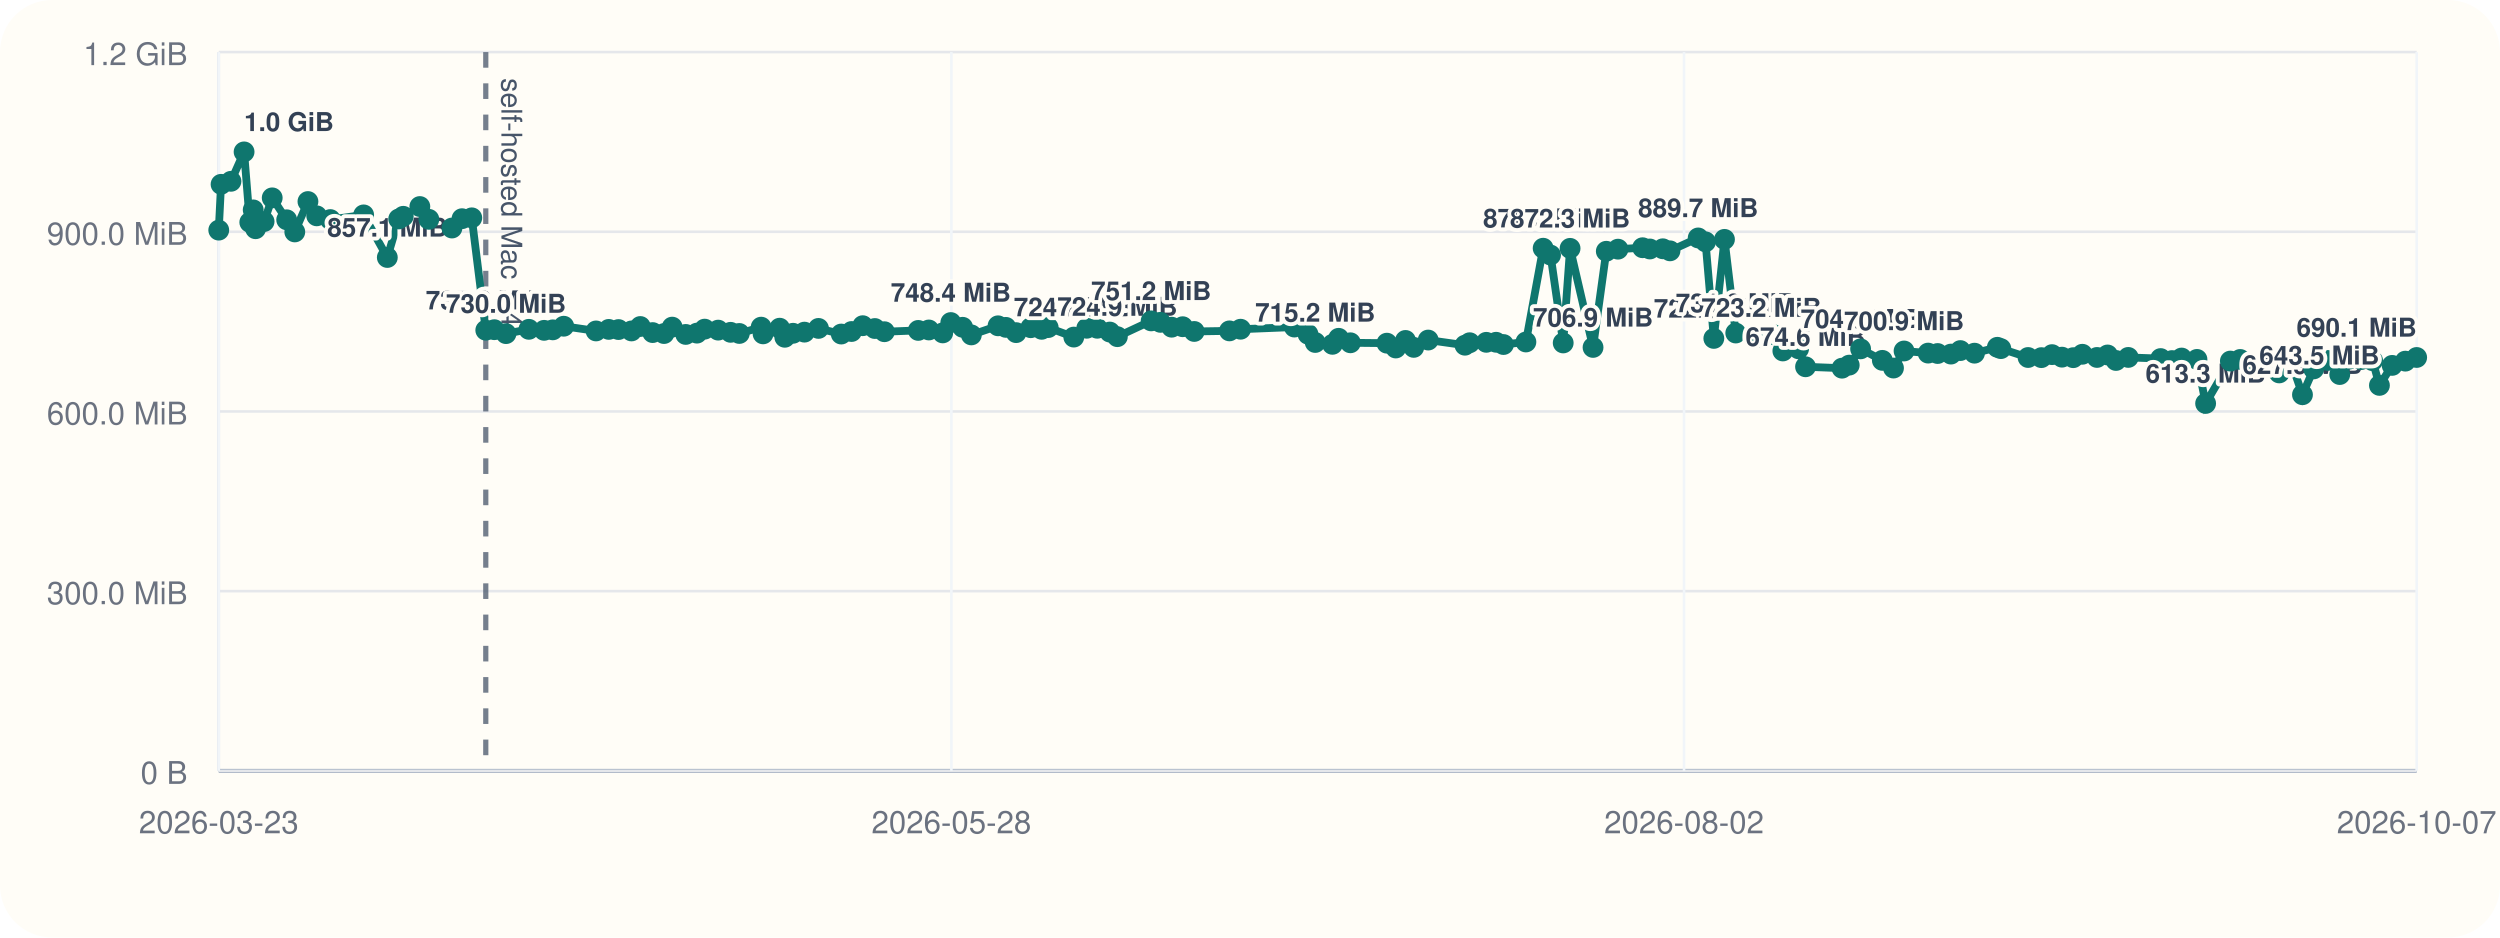
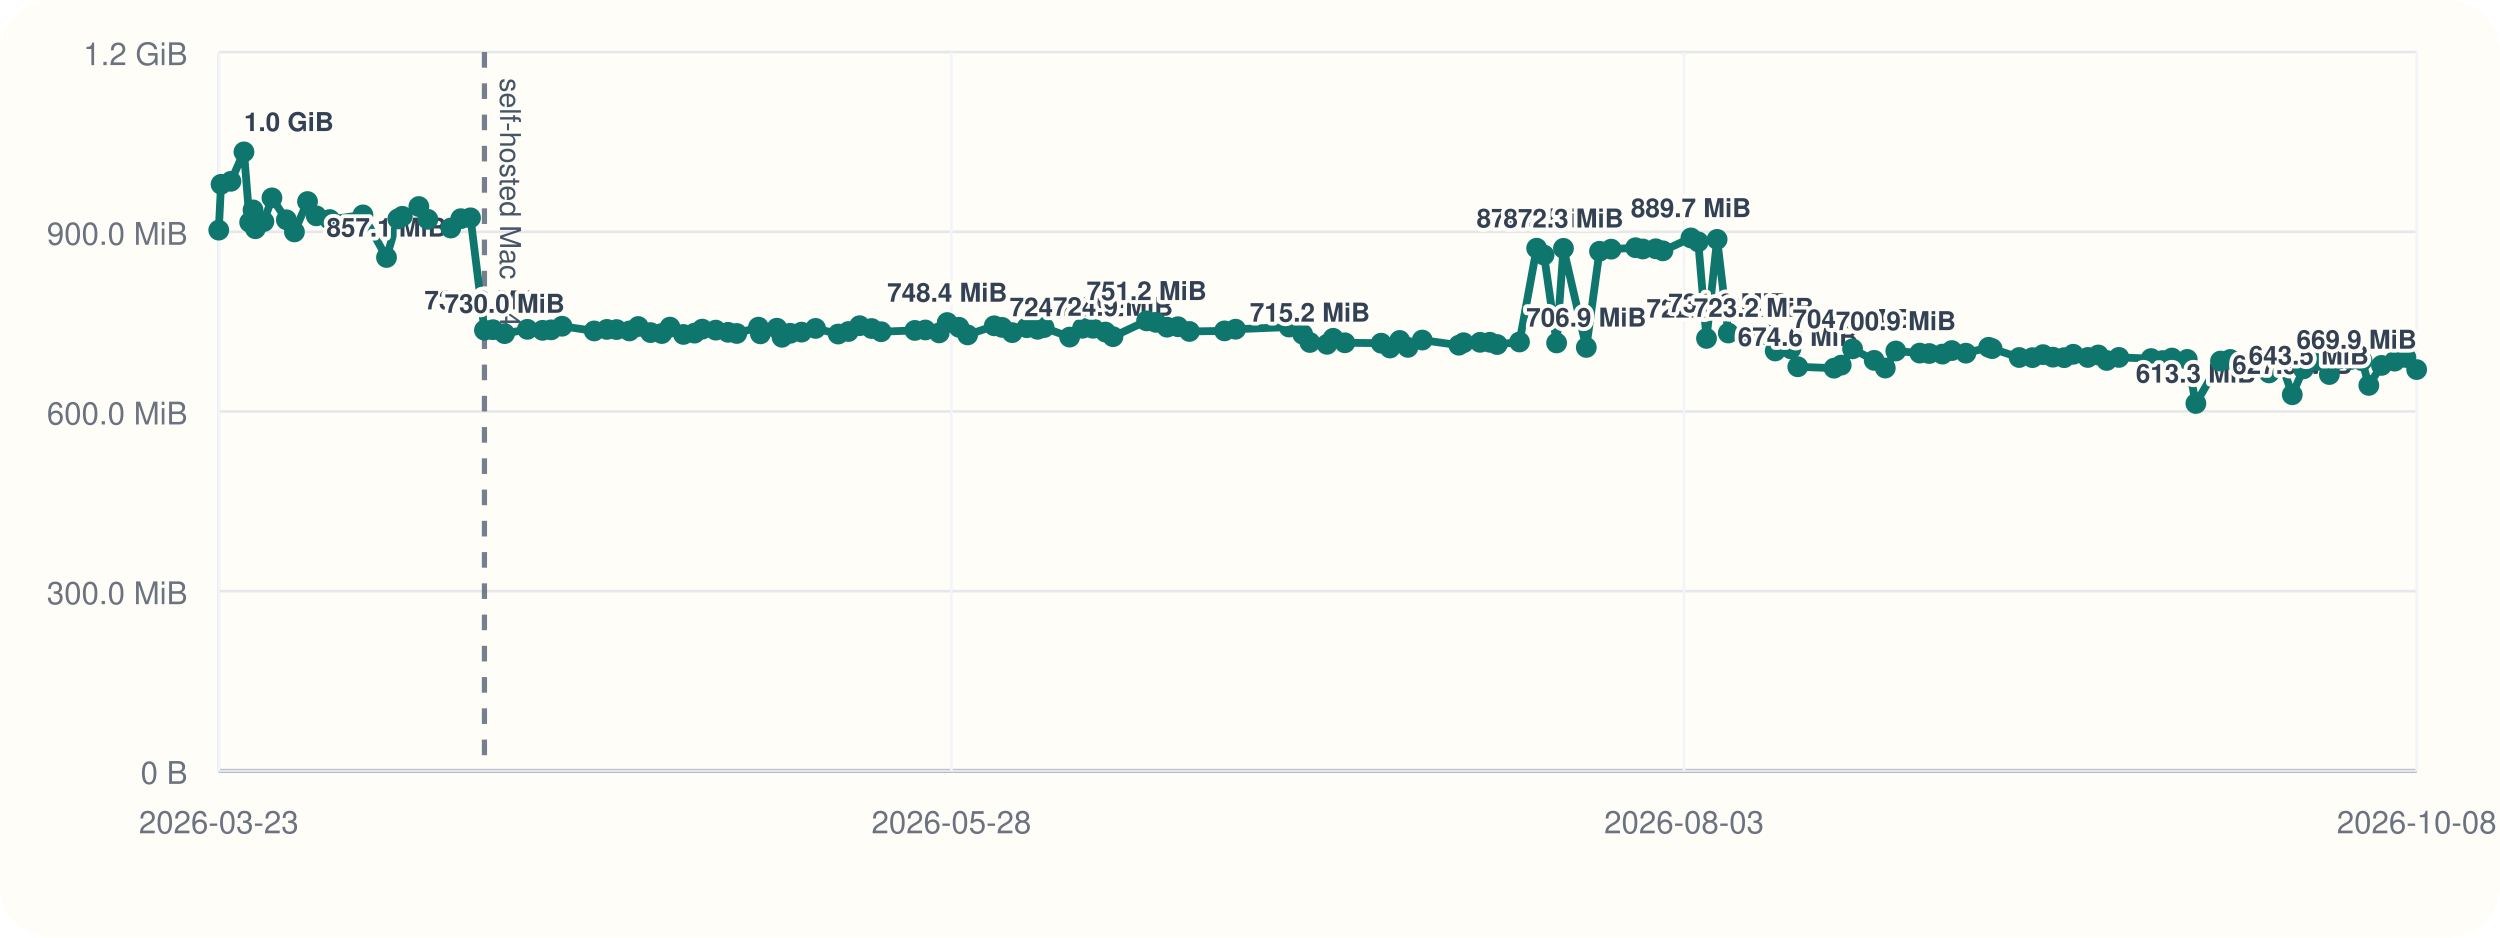
<svg xmlns="http://www.w3.org/2000/svg" viewBox="0 0 960 360">
  <rect width="960" height="360" rx="20" fill="#fffdf7" />
  <line x1="84" y1="296" x2="928" y2="296" stroke="#cbd5e1" stroke-width="1" />
  <line x1="84" y1="20" x2="84" y2="296" stroke="#cbd5e1" stroke-width="1" />
  <line x1="84" y1="296.00" x2="928" y2="296.00" stroke="#94a3b8" stroke-width="1.5" />
  <line x1="84" y1="296.00" x2="928" y2="296.00" stroke="#e5e7eb" stroke-width="1" />
  <text x="72" y="301.00" text-anchor="end" font-size="12" font-family="Helvetica, Arial, sans-serif" fill="#6b7280">0 B</text>
  <line x1="84" y1="227.00" x2="928" y2="227.00" stroke="#e5e7eb" stroke-width="1" />
  <text x="72" y="232.00" text-anchor="end" font-size="12" font-family="Helvetica, Arial, sans-serif" fill="#6b7280">300.0 MiB</text>
  <line x1="84" y1="158.00" x2="928" y2="158.00" stroke="#e5e7eb" stroke-width="1" />
  <text x="72" y="163.00" text-anchor="end" font-size="12" font-family="Helvetica, Arial, sans-serif" fill="#6b7280">600.0 MiB</text>
  <line x1="84" y1="89.00" x2="928" y2="89.00" stroke="#e5e7eb" stroke-width="1" />
  <text x="72" y="94.00" text-anchor="end" font-size="12" font-family="Helvetica, Arial, sans-serif" fill="#6b7280">900.0 MiB</text>
  <line x1="84" y1="20.00" x2="928" y2="20.00" stroke="#e5e7eb" stroke-width="1" />
  <text x="72" y="25.00" text-anchor="end" font-size="12" font-family="Helvetica, Arial, sans-serif" fill="#6b7280">1.2 GiB</text>
  <line x1="84.00" y1="20" x2="84.00" y2="296" stroke="#f1f5f9" stroke-width="1" />
  <text x="84.00" y="320" text-anchor="middle" font-size="12" font-family="Helvetica, Arial, sans-serif" fill="#6b7280">2026-03-23</text>
  <line x1="365.33" y1="20" x2="365.33" y2="296" stroke="#f1f5f9" stroke-width="1" />
  <text x="365.33" y="320" text-anchor="middle" font-size="12" font-family="Helvetica, Arial, sans-serif" fill="#6b7280">2026-05-28</text>
  <line x1="646.67" y1="20" x2="646.67" y2="296" stroke="#f1f5f9" stroke-width="1" />
-   <text x="646.67" y="320" text-anchor="middle" font-size="12" font-family="Helvetica, Arial, sans-serif" fill="#6b7280">2026-08-02</text>
+   <text x="646.67" y="320" text-anchor="middle" font-size="12" font-family="Helvetica, Arial, sans-serif" fill="#6b7280">2026-08-03</text>
  <line x1="928.00" y1="20" x2="928.00" y2="296" stroke="#f1f5f9" stroke-width="1" />
-   <text x="928.00" y="320" text-anchor="middle" font-size="12" font-family="Helvetica, Arial, sans-serif" fill="#6b7280">2026-10-07</text>
-   <line x1="186.54" y1="20" x2="186.54" y2="296" stroke="#475569" stroke-width="2" stroke-dasharray="6 6" opacity="0.75" />
-   <text x="192.54" y="30" transform="rotate(90 192.54 30)" font-size="11" font-family="Helvetica, Arial, sans-serif" fill="#475569">self-hosted Mac M4</text>
-   <polyline fill="none" stroke="#0f766e" stroke-width="3" points="84.00,88.37 84.89,70.78 88.69,69.62 93.73,58.33 95.92,85.36 97.23,80.60 98.14,87.83 101.41,85.07 104.53,75.98 110.09,84.40 113.20,89.06 118.25,77.39 121.62,82.88 126.83,84.31 139.64,82.52 148.73,98.87 153.10,84.08 154.85,83.06 161.22,79.31 164.68,84.22 173.55,87.56 177.41,83.98 181.16,83.65 186.54,126.80 189.82,126.60 194.31,128.11 203.09,126.46 208.94,126.85 212.27,126.66 216.48,125.27 228.88,127.08 233.77,126.49 237.51,126.55 242.49,127.08 245.88,125.38 250.62,127.71 254.98,128.08 258.12,125.62 263.32,128.42 267.62,127.92 270.59,126.39 275.78,126.77 280.55,127.61 283.90,128.05 292.28,125.63 293.02,128.20 299.39,126.03 301.37,129.51 304.53,127.98 308.91,127.54 314.30,126.11 323.04,128.27 327.00,127.30 331.30,125.07 335.94,126.15 339.61,127.38 352.61,126.88 356.68,126.71 362.01,127.83 365.11,123.86 369.65,125.68 373.00,128.60 383.25,125.11 386.26,125.71 390.19,127.73 395.81,125.84 400.00,126.45 402.51,125.79 412.34,129.44 417.31,126.05 421.35,126.05 426.16,127.51 429.07,129.28 442.04,123.22 445.61,123.78 449.93,125.64 454.15,125.46 458.59,127.28 472.11,127.06 476.38,126.42 497.04,125.59 502.27,128.33 505.05,131.51 511.66,132.22 514.04,129.91 518.56,131.63 532.57,131.78 535.98,133.63 539.71,130.73 542.88,133.39 548.43,130.58 562.54,132.56 564.36,131.61 570.74,131.45 574.50,131.43 577.34,132.30 585.95,131.32 592.57,95.32 595.41,97.95 600.27,131.69 602.91,95.37 611.73,133.41 616.82,96.49 621.31,95.68 630.75,95.13 633.54,95.61 638.52,95.53 641.28,96.32 652.10,91.37 654.92,92.87 658.11,129.95 662.20,91.92 666.53,127.88 676.37,129.67 681.14,128.54 684.62,134.77 690.66,133.95 693.33,140.84 707.33,141.38 710.10,140.21 714.47,133.96 722.82,138.38 727.10,141.33 731.16,134.78 740.40,135.59 744.05,135.75 749.16,135.97 752.78,134.62 758.21,135.62 766.98,133.36 768.33,133.87 778.78,137.28 783.89,137.33 787.98,136.18 791.80,137.15 796.12,137.35 799.63,136.04 805.25,137.26 809.31,136.31 812.54,138.42 817.25,137.25 829.68,137.69 834.04,138.46 837.74,137.49 843.64,138.01 846.96,154.93 856.46,138.65 860.23,138.03 864.04,140.26 868.25,140.45 871.83,137.33 875.22,143.20 879.57,138.39 884.15,151.58 888.45,141.66 893.86,138.42 898.46,143.82 901.97,137.92 906.65,138.08 911.10,138.51 913.70,147.99 918.59,140.31 923.65,138.68 928.00,137.27" />
+   <text x="928.00" y="320" text-anchor="middle" font-size="12" font-family="Helvetica, Arial, sans-serif" fill="#6b7280">2026-10-08</text>
+   <line x1="186.03" y1="20" x2="186.03" y2="296" stroke="#475569" stroke-width="2" stroke-dasharray="6 6" opacity="0.75" />
+   <text x="192.03" y="30" transform="rotate(90 192.03 30)" font-size="11" font-family="Helvetica, Arial, sans-serif" fill="#475569">self-hosted Mac M4</text>
+   <polyline fill="none" stroke="#0f766e" stroke-width="3" points="84.00,88.37 84.89,70.78 88.67,69.62 93.68,58.33 95.87,85.36 97.16,80.60 98.07,87.83 101.33,85.07 104.43,75.98 109.97,84.40 113.06,89.06 118.09,77.39 121.44,82.88 126.62,84.31 139.37,82.52 148.42,98.87 152.76,84.08 154.50,83.06 160.84,79.31 164.29,84.22 173.11,87.56 176.95,83.98 180.68,83.65 186.03,126.80 189.30,126.60 193.77,128.11 202.51,126.46 208.33,126.85 211.64,126.66 215.83,125.27 228.17,127.08 233.04,126.49 236.76,126.55 241.71,127.08 245.09,125.38 249.80,127.71 254.14,128.08 257.27,125.62 262.44,128.42 266.72,127.92 269.67,126.39 274.84,126.77 279.59,127.61 282.92,128.05 291.26,125.63 292.00,128.20 298.33,126.03 300.30,129.51 303.45,127.98 307.80,127.54 313.18,126.11 321.86,128.27 325.81,127.30 330.09,125.07 334.70,126.15 338.36,127.38 351.29,126.88 355.34,126.71 360.65,127.83 363.73,123.86 368.25,125.68 371.58,128.60 381.79,125.11 384.78,125.71 388.69,127.73 394.28,125.84 398.45,126.45 400.94,125.79 410.74,129.44 415.68,126.05 419.70,126.05 424.48,127.51 427.38,129.28 440.29,123.22 443.84,123.78 448.14,125.64 452.33,125.46 456.75,127.28 470.21,127.06 474.46,126.42 495.02,125.59 500.22,128.33 502.99,131.51 509.57,132.22 511.93,129.91 516.43,131.63 530.38,131.78 533.76,133.63 537.48,130.73 540.63,133.39 546.15,130.58 560.20,132.56 562.01,131.61 568.35,131.45 572.10,131.43 574.92,132.30 583.49,131.32 590.08,95.32 592.91,97.95 597.74,131.69 600.37,95.37 609.14,133.41 614.21,96.49 618.68,95.68 628.07,95.13 630.85,95.61 635.81,95.53 638.55,96.32 649.32,91.37 652.12,92.87 655.30,129.95 659.37,91.92 663.67,127.88 673.47,129.67 678.22,128.54 681.68,134.77 687.69,133.95 690.35,140.84 704.28,141.38 707.03,140.21 711.38,133.96 719.69,138.38 723.95,141.33 727.99,134.78 737.18,135.59 740.82,135.75 745.90,135.97 749.50,134.62 754.91,135.62 763.64,133.36 764.98,133.87 775.37,137.28 780.46,137.33 784.53,136.18 788.33,137.15 792.63,137.35 796.13,136.04 801.72,137.26 805.76,136.31 808.97,138.42 813.66,137.25 826.02,137.69 830.37,138.46 834.04,137.49 839.91,138.01 843.22,154.93 852.67,138.65 856.43,138.03 860.21,140.26 864.41,140.45 867.97,137.33 871.34,143.20 875.67,138.39 880.23,151.58 884.51,141.66 889.89,138.42 894.47,143.82 897.96,137.92 902.62,138.08 907.05,138.51 909.63,147.99 914.50,140.31 919.54,138.68 923.86,137.27 928.00,141.92" />
  <circle cx="84.00" cy="88.37" r="4" fill="#0f766e" />
  <circle cx="84.89" cy="70.78" r="4" fill="#0f766e" />
-   <circle cx="88.69" cy="69.62" r="4" fill="#0f766e" />
-   <circle cx="93.73" cy="58.33" r="4" fill="#0f766e" />
-   <text x="93.73" y="50.33" text-anchor="start" font-size="10" font-family="Helvetica, Arial, sans-serif" font-weight="600" paint-order="stroke" stroke="#fffdf7" stroke-width="3" stroke-linejoin="round" fill="#334155">1.0 GiB</text>
-   <circle cx="95.92" cy="85.36" r="4" fill="#0f766e" />
-   <circle cx="97.23" cy="80.60" r="4" fill="#0f766e" />
-   <circle cx="98.14" cy="87.83" r="4" fill="#0f766e" />
-   <circle cx="101.41" cy="85.07" r="4" fill="#0f766e" />
-   <circle cx="104.53" cy="75.98" r="4" fill="#0f766e" />
-   <circle cx="110.09" cy="84.40" r="4" fill="#0f766e" />
-   <circle cx="113.20" cy="89.06" r="4" fill="#0f766e" />
-   <circle cx="118.25" cy="77.39" r="4" fill="#0f766e" />
-   <circle cx="121.62" cy="82.88" r="4" fill="#0f766e" />
-   <circle cx="126.83" cy="84.31" r="4" fill="#0f766e" />
-   <circle cx="139.64" cy="82.52" r="4" fill="#0f766e" />
-   <circle cx="148.73" cy="98.87" r="4" fill="#0f766e" />
-   <text x="148.73" y="90.87" text-anchor="middle" font-size="10" font-family="Helvetica, Arial, sans-serif" font-weight="600" paint-order="stroke" stroke="#fffdf7" stroke-width="3" stroke-linejoin="round" fill="#334155">857.1 MiB</text>
-   <circle cx="153.10" cy="84.08" r="4" fill="#0f766e" />
-   <circle cx="154.85" cy="83.06" r="4" fill="#0f766e" />
-   <circle cx="161.22" cy="79.31" r="4" fill="#0f766e" />
-   <circle cx="164.68" cy="84.22" r="4" fill="#0f766e" />
-   <circle cx="173.55" cy="87.56" r="4" fill="#0f766e" />
-   <circle cx="177.41" cy="83.98" r="4" fill="#0f766e" />
-   <circle cx="181.16" cy="83.65" r="4" fill="#0f766e" />
-   <circle cx="186.54" cy="126.80" r="4" fill="#0f766e" />
-   <text x="186.54" y="118.80" text-anchor="middle" font-size="10" font-family="Helvetica, Arial, sans-serif" font-weight="600" paint-order="stroke" stroke="#fffdf7" stroke-width="3" stroke-linejoin="round" fill="#334155">735.6 MiB</text>
-   <circle cx="189.82" cy="126.60" r="4" fill="#0f766e" />
-   <circle cx="194.31" cy="128.11" r="4" fill="#0f766e" />
-   <text x="194.31" y="120.11" text-anchor="middle" font-size="10" font-family="Helvetica, Arial, sans-serif" font-weight="600" paint-order="stroke" stroke="#fffdf7" stroke-width="3" stroke-linejoin="round" fill="#334155">730.0 MiB</text>
-   <circle cx="203.09" cy="126.46" r="4" fill="#0f766e" />
-   <circle cx="208.94" cy="126.85" r="4" fill="#0f766e" />
-   <circle cx="212.27" cy="126.66" r="4" fill="#0f766e" />
-   <circle cx="216.48" cy="125.27" r="4" fill="#0f766e" />
-   <circle cx="228.88" cy="127.08" r="4" fill="#0f766e" />
-   <circle cx="233.77" cy="126.49" r="4" fill="#0f766e" />
-   <circle cx="237.51" cy="126.55" r="4" fill="#0f766e" />
-   <circle cx="242.49" cy="127.08" r="4" fill="#0f766e" />
-   <circle cx="245.88" cy="125.38" r="4" fill="#0f766e" />
-   <circle cx="250.62" cy="127.71" r="4" fill="#0f766e" />
-   <circle cx="254.98" cy="128.08" r="4" fill="#0f766e" />
-   <circle cx="258.12" cy="125.62" r="4" fill="#0f766e" />
-   <circle cx="263.32" cy="128.42" r="4" fill="#0f766e" />
-   <circle cx="267.62" cy="127.92" r="4" fill="#0f766e" />
-   <circle cx="270.59" cy="126.39" r="4" fill="#0f766e" />
-   <circle cx="275.78" cy="126.77" r="4" fill="#0f766e" />
-   <circle cx="280.55" cy="127.61" r="4" fill="#0f766e" />
-   <circle cx="283.90" cy="128.05" r="4" fill="#0f766e" />
-   <circle cx="292.28" cy="125.63" r="4" fill="#0f766e" />
-   <circle cx="293.02" cy="128.20" r="4" fill="#0f766e" />
-   <circle cx="299.39" cy="126.03" r="4" fill="#0f766e" />
-   <circle cx="301.37" cy="129.51" r="4" fill="#0f766e" />
-   <circle cx="304.53" cy="127.98" r="4" fill="#0f766e" />
-   <circle cx="308.91" cy="127.54" r="4" fill="#0f766e" />
-   <circle cx="314.30" cy="126.11" r="4" fill="#0f766e" />
-   <circle cx="323.04" cy="128.27" r="4" fill="#0f766e" />
-   <circle cx="327.00" cy="127.30" r="4" fill="#0f766e" />
-   <circle cx="331.30" cy="125.07" r="4" fill="#0f766e" />
-   <circle cx="335.94" cy="126.15" r="4" fill="#0f766e" />
-   <circle cx="339.61" cy="127.38" r="4" fill="#0f766e" />
-   <circle cx="352.61" cy="126.88" r="4" fill="#0f766e" />
-   <circle cx="356.68" cy="126.71" r="4" fill="#0f766e" />
-   <circle cx="362.01" cy="127.83" r="4" fill="#0f766e" />
-   <circle cx="365.11" cy="123.86" r="4" fill="#0f766e" />
-   <text x="365.11" y="115.86" text-anchor="middle" font-size="10" font-family="Helvetica, Arial, sans-serif" font-weight="600" paint-order="stroke" stroke="#fffdf7" stroke-width="3" stroke-linejoin="round" fill="#334155">748.4 MiB</text>
-   <circle cx="369.65" cy="125.68" r="4" fill="#0f766e" />
-   <circle cx="373.00" cy="128.60" r="4" fill="#0f766e" />
-   <circle cx="383.25" cy="125.11" r="4" fill="#0f766e" />
-   <circle cx="386.26" cy="125.71" r="4" fill="#0f766e" />
-   <circle cx="390.19" cy="127.73" r="4" fill="#0f766e" />
-   <circle cx="395.81" cy="125.84" r="4" fill="#0f766e" />
-   <circle cx="400.00" cy="126.45" r="4" fill="#0f766e" />
-   <circle cx="402.51" cy="125.79" r="4" fill="#0f766e" />
-   <circle cx="412.34" cy="129.44" r="4" fill="#0f766e" />
-   <text x="412.34" y="121.44" text-anchor="middle" font-size="10" font-family="Helvetica, Arial, sans-serif" font-weight="600" paint-order="stroke" stroke="#fffdf7" stroke-width="3" stroke-linejoin="round" fill="#334155">724.2 MiB</text>
-   <circle cx="417.31" cy="126.05" r="4" fill="#0f766e" />
-   <circle cx="421.35" cy="126.05" r="4" fill="#0f766e" />
-   <circle cx="426.16" cy="127.51" r="4" fill="#0f766e" />
-   <circle cx="429.07" cy="129.28" r="4" fill="#0f766e" />
-   <text x="429.07" y="121.28" text-anchor="middle" font-size="10" font-family="Helvetica, Arial, sans-serif" font-weight="600" paint-order="stroke" stroke="#fffdf7" stroke-width="3" stroke-linejoin="round" fill="#334155">724.9 MiB</text>
-   <circle cx="442.04" cy="123.22" r="4" fill="#0f766e" />
-   <text x="442.04" y="115.22" text-anchor="middle" font-size="10" font-family="Helvetica, Arial, sans-serif" font-weight="600" paint-order="stroke" stroke="#fffdf7" stroke-width="3" stroke-linejoin="round" fill="#334155">751.2 MiB</text>
-   <circle cx="445.61" cy="123.78" r="4" fill="#0f766e" />
-   <circle cx="449.93" cy="125.64" r="4" fill="#0f766e" />
-   <circle cx="454.15" cy="125.46" r="4" fill="#0f766e" />
-   <circle cx="458.59" cy="127.28" r="4" fill="#0f766e" />
-   <circle cx="472.11" cy="127.06" r="4" fill="#0f766e" />
-   <circle cx="476.38" cy="126.42" r="4" fill="#0f766e" />
-   <circle cx="497.04" cy="125.59" r="4" fill="#0f766e" />
-   <circle cx="502.27" cy="128.33" r="4" fill="#0f766e" />
-   <circle cx="505.05" cy="131.51" r="4" fill="#0f766e" />
-   <text x="505.05" y="123.51" text-anchor="middle" font-size="10" font-family="Helvetica, Arial, sans-serif" font-weight="600" paint-order="stroke" stroke="#fffdf7" stroke-width="3" stroke-linejoin="round" fill="#334155">715.2 MiB</text>
-   <circle cx="511.66" cy="132.22" r="4" fill="#0f766e" />
-   <circle cx="514.04" cy="129.91" r="4" fill="#0f766e" />
-   <circle cx="518.56" cy="131.63" r="4" fill="#0f766e" />
-   <circle cx="532.57" cy="131.78" r="4" fill="#0f766e" />
-   <circle cx="535.98" cy="133.63" r="4" fill="#0f766e" />
-   <circle cx="539.71" cy="130.73" r="4" fill="#0f766e" />
-   <circle cx="542.88" cy="133.39" r="4" fill="#0f766e" />
-   <circle cx="548.43" cy="130.58" r="4" fill="#0f766e" />
-   <circle cx="562.54" cy="132.56" r="4" fill="#0f766e" />
-   <circle cx="564.36" cy="131.61" r="4" fill="#0f766e" />
-   <circle cx="570.74" cy="131.45" r="4" fill="#0f766e" />
-   <circle cx="574.50" cy="131.43" r="4" fill="#0f766e" />
-   <circle cx="577.34" cy="132.30" r="4" fill="#0f766e" />
-   <circle cx="585.95" cy="131.32" r="4" fill="#0f766e" />
-   <circle cx="592.57" cy="95.32" r="4" fill="#0f766e" />
-   <text x="592.57" y="87.32" text-anchor="middle" font-size="10" font-family="Helvetica, Arial, sans-serif" font-weight="600" paint-order="stroke" stroke="#fffdf7" stroke-width="3" stroke-linejoin="round" fill="#334155">872.5 MiB</text>
-   <circle cx="595.41" cy="97.95" r="4" fill="#0f766e" />
-   <circle cx="600.27" cy="131.69" r="4" fill="#0f766e" />
-   <circle cx="602.91" cy="95.37" r="4" fill="#0f766e" />
-   <text x="602.91" y="87.37" text-anchor="middle" font-size="10" font-family="Helvetica, Arial, sans-serif" font-weight="600" paint-order="stroke" stroke="#fffdf7" stroke-width="3" stroke-linejoin="round" fill="#334155">872.3 MiB</text>
-   <circle cx="611.73" cy="133.41" r="4" fill="#0f766e" />
-   <text x="611.73" y="125.41" text-anchor="middle" font-size="10" font-family="Helvetica, Arial, sans-serif" font-weight="600" paint-order="stroke" stroke="#fffdf7" stroke-width="3" stroke-linejoin="round" fill="#334155">706.9 MiB</text>
-   <circle cx="616.82" cy="96.49" r="4" fill="#0f766e" />
-   <circle cx="621.31" cy="95.68" r="4" fill="#0f766e" />
-   <circle cx="630.75" cy="95.13" r="4" fill="#0f766e" />
-   <circle cx="633.54" cy="95.61" r="4" fill="#0f766e" />
-   <circle cx="638.52" cy="95.53" r="4" fill="#0f766e" />
-   <circle cx="641.28" cy="96.32" r="4" fill="#0f766e" />
-   <circle cx="652.10" cy="91.37" r="4" fill="#0f766e" />
-   <text x="652.10" y="83.37" text-anchor="middle" font-size="10" font-family="Helvetica, Arial, sans-serif" font-weight="600" paint-order="stroke" stroke="#fffdf7" stroke-width="3" stroke-linejoin="round" fill="#334155">889.7 MiB</text>
-   <circle cx="654.92" cy="92.87" r="4" fill="#0f766e" />
-   <circle cx="658.11" cy="129.95" r="4" fill="#0f766e" />
-   <text x="658.11" y="121.95" text-anchor="middle" font-size="10" font-family="Helvetica, Arial, sans-serif" font-weight="600" paint-order="stroke" stroke="#fffdf7" stroke-width="3" stroke-linejoin="round" fill="#334155">722.0 MiB</text>
-   <circle cx="662.20" cy="91.92" r="4" fill="#0f766e" />
-   <circle cx="666.53" cy="127.88" r="4" fill="#0f766e" />
-   <text x="666.53" y="119.88" text-anchor="middle" font-size="10" font-family="Helvetica, Arial, sans-serif" font-weight="600" paint-order="stroke" stroke="#fffdf7" stroke-width="3" stroke-linejoin="round" fill="#334155">731.0 MiB</text>
-   <circle cx="676.37" cy="129.67" r="4" fill="#0f766e" />
-   <text x="676.37" y="121.67" text-anchor="middle" font-size="10" font-family="Helvetica, Arial, sans-serif" font-weight="600" paint-order="stroke" stroke="#fffdf7" stroke-width="3" stroke-linejoin="round" fill="#334155">723.2 MiB</text>
-   <circle cx="681.14" cy="128.54" r="4" fill="#0f766e" />
-   <circle cx="684.62" cy="134.77" r="4" fill="#0f766e" />
-   <circle cx="690.66" cy="133.95" r="4" fill="#0f766e" />
-   <circle cx="693.33" cy="140.84" r="4" fill="#0f766e" />
-   <text x="693.33" y="132.84" text-anchor="middle" font-size="10" font-family="Helvetica, Arial, sans-serif" font-weight="600" paint-order="stroke" stroke="#fffdf7" stroke-width="3" stroke-linejoin="round" fill="#334155">674.6 MiB</text>
-   <circle cx="707.33" cy="141.38" r="4" fill="#0f766e" />
-   <circle cx="710.10" cy="140.21" r="4" fill="#0f766e" />
-   <circle cx="714.47" cy="133.96" r="4" fill="#0f766e" />
-   <text x="714.47" y="125.96" text-anchor="middle" font-size="10" font-family="Helvetica, Arial, sans-serif" font-weight="600" paint-order="stroke" stroke="#fffdf7" stroke-width="3" stroke-linejoin="round" fill="#334155">704.5 MiB</text>
-   <circle cx="722.82" cy="138.38" r="4" fill="#0f766e" />
-   <circle cx="727.10" cy="141.33" r="4" fill="#0f766e" />
-   <circle cx="731.16" cy="134.78" r="4" fill="#0f766e" />
-   <text x="731.16" y="126.78" text-anchor="middle" font-size="10" font-family="Helvetica, Arial, sans-serif" font-weight="600" paint-order="stroke" stroke="#fffdf7" stroke-width="3" stroke-linejoin="round" fill="#334155">700.9 MiB</text>
-   <circle cx="740.40" cy="135.59" r="4" fill="#0f766e" />
-   <circle cx="744.05" cy="135.75" r="4" fill="#0f766e" />
-   <circle cx="749.16" cy="135.97" r="4" fill="#0f766e" />
-   <circle cx="752.78" cy="134.62" r="4" fill="#0f766e" />
-   <circle cx="758.21" cy="135.62" r="4" fill="#0f766e" />
-   <circle cx="766.98" cy="133.36" r="4" fill="#0f766e" />
-   <circle cx="768.33" cy="133.87" r="4" fill="#0f766e" />
-   <circle cx="778.78" cy="137.28" r="4" fill="#0f766e" />
-   <circle cx="783.89" cy="137.33" r="4" fill="#0f766e" />
-   <circle cx="787.98" cy="136.18" r="4" fill="#0f766e" />
-   <circle cx="791.80" cy="137.15" r="4" fill="#0f766e" />
-   <circle cx="796.12" cy="137.35" r="4" fill="#0f766e" />
-   <circle cx="799.63" cy="136.04" r="4" fill="#0f766e" />
-   <circle cx="805.25" cy="137.26" r="4" fill="#0f766e" />
-   <circle cx="809.31" cy="136.31" r="4" fill="#0f766e" />
-   <circle cx="812.54" cy="138.42" r="4" fill="#0f766e" />
-   <circle cx="817.25" cy="137.25" r="4" fill="#0f766e" />
-   <circle cx="829.68" cy="137.69" r="4" fill="#0f766e" />
-   <circle cx="834.04" cy="138.46" r="4" fill="#0f766e" />
-   <circle cx="837.74" cy="137.49" r="4" fill="#0f766e" />
-   <circle cx="843.64" cy="138.01" r="4" fill="#0f766e" />
-   <circle cx="846.96" cy="154.93" r="4" fill="#0f766e" />
-   <text x="846.96" y="146.93" text-anchor="middle" font-size="10" font-family="Helvetica, Arial, sans-serif" font-weight="600" paint-order="stroke" stroke="#fffdf7" stroke-width="3" stroke-linejoin="round" fill="#334155">613.3 MiB</text>
-   <circle cx="856.46" cy="138.65" r="4" fill="#0f766e" />
-   <circle cx="860.23" cy="138.03" r="4" fill="#0f766e" />
-   <circle cx="864.04" cy="140.26" r="4" fill="#0f766e" />
-   <circle cx="868.25" cy="140.45" r="4" fill="#0f766e" />
-   <circle cx="871.83" cy="137.33" r="4" fill="#0f766e" />
-   <circle cx="875.22" cy="143.20" r="4" fill="#0f766e" />
-   <circle cx="879.57" cy="138.39" r="4" fill="#0f766e" />
-   <circle cx="884.15" cy="151.58" r="4" fill="#0f766e" />
-   <text x="884.15" y="143.58" text-anchor="middle" font-size="10" font-family="Helvetica, Arial, sans-serif" font-weight="600" paint-order="stroke" stroke="#fffdf7" stroke-width="3" stroke-linejoin="round" fill="#334155">627.9 MiB</text>
-   <circle cx="888.45" cy="141.66" r="4" fill="#0f766e" />
-   <circle cx="893.86" cy="138.42" r="4" fill="#0f766e" />
-   <circle cx="898.46" cy="143.82" r="4" fill="#0f766e" />
-   <circle cx="901.97" cy="137.92" r="4" fill="#0f766e" />
-   <circle cx="906.65" cy="138.08" r="4" fill="#0f766e" />
-   <circle cx="911.10" cy="138.51" r="4" fill="#0f766e" />
-   <circle cx="913.70" cy="147.99" r="4" fill="#0f766e" />
-   <text x="913.70" y="139.99" text-anchor="end" font-size="10" font-family="Helvetica, Arial, sans-serif" font-weight="600" paint-order="stroke" stroke="#fffdf7" stroke-width="3" stroke-linejoin="round" fill="#334155">643.5 MiB</text>
-   <circle cx="918.59" cy="140.31" r="4" fill="#0f766e" />
-   <circle cx="923.65" cy="138.68" r="4" fill="#0f766e" />
-   <circle cx="928.00" cy="137.27" r="4" fill="#0f766e" />
-   <text x="928.00" y="129.27" text-anchor="end" font-size="10" font-family="Helvetica, Arial, sans-serif" font-weight="600" paint-order="stroke" stroke="#fffdf7" stroke-width="3" stroke-linejoin="round" fill="#334155">690.1 MiB</text>
+   <circle cx="88.67" cy="69.62" r="4" fill="#0f766e" />
+   <circle cx="93.68" cy="58.33" r="4" fill="#0f766e" />
+   <text x="93.68" y="50.33" text-anchor="start" font-size="10" font-family="Helvetica, Arial, sans-serif" font-weight="600" paint-order="stroke" stroke="#fffdf7" stroke-width="3" stroke-linejoin="round" fill="#334155">1.0 GiB</text>
+   <circle cx="95.87" cy="85.36" r="4" fill="#0f766e" />
+   <circle cx="97.16" cy="80.60" r="4" fill="#0f766e" />
+   <circle cx="98.07" cy="87.83" r="4" fill="#0f766e" />
+   <circle cx="101.33" cy="85.07" r="4" fill="#0f766e" />
+   <circle cx="104.43" cy="75.98" r="4" fill="#0f766e" />
+   <circle cx="109.97" cy="84.40" r="4" fill="#0f766e" />
+   <circle cx="113.06" cy="89.06" r="4" fill="#0f766e" />
+   <circle cx="118.09" cy="77.39" r="4" fill="#0f766e" />
+   <circle cx="121.44" cy="82.88" r="4" fill="#0f766e" />
+   <circle cx="126.62" cy="84.31" r="4" fill="#0f766e" />
+   <circle cx="139.37" cy="82.52" r="4" fill="#0f766e" />
+   <circle cx="148.42" cy="98.87" r="4" fill="#0f766e" />
+   <text x="148.42" y="90.87" text-anchor="middle" font-size="10" font-family="Helvetica, Arial, sans-serif" font-weight="600" paint-order="stroke" stroke="#fffdf7" stroke-width="3" stroke-linejoin="round" fill="#334155">857.1 MiB</text>
+   <circle cx="152.76" cy="84.08" r="4" fill="#0f766e" />
+   <circle cx="154.50" cy="83.06" r="4" fill="#0f766e" />
+   <circle cx="160.84" cy="79.31" r="4" fill="#0f766e" />
+   <circle cx="164.29" cy="84.22" r="4" fill="#0f766e" />
+   <circle cx="173.11" cy="87.56" r="4" fill="#0f766e" />
+   <circle cx="176.95" cy="83.98" r="4" fill="#0f766e" />
+   <circle cx="180.68" cy="83.65" r="4" fill="#0f766e" />
+   <circle cx="186.03" cy="126.80" r="4" fill="#0f766e" />
+   <text x="186.03" y="118.80" text-anchor="middle" font-size="10" font-family="Helvetica, Arial, sans-serif" font-weight="600" paint-order="stroke" stroke="#fffdf7" stroke-width="3" stroke-linejoin="round" fill="#334155">735.6 MiB</text>
+   <circle cx="189.30" cy="126.60" r="4" fill="#0f766e" />
+   <circle cx="193.77" cy="128.11" r="4" fill="#0f766e" />
+   <text x="193.77" y="120.11" text-anchor="middle" font-size="10" font-family="Helvetica, Arial, sans-serif" font-weight="600" paint-order="stroke" stroke="#fffdf7" stroke-width="3" stroke-linejoin="round" fill="#334155">730.0 MiB</text>
+   <circle cx="202.51" cy="126.46" r="4" fill="#0f766e" />
+   <circle cx="208.33" cy="126.85" r="4" fill="#0f766e" />
+   <circle cx="211.64" cy="126.66" r="4" fill="#0f766e" />
+   <circle cx="215.83" cy="125.27" r="4" fill="#0f766e" />
+   <circle cx="228.17" cy="127.08" r="4" fill="#0f766e" />
+   <circle cx="233.04" cy="126.49" r="4" fill="#0f766e" />
+   <circle cx="236.76" cy="126.55" r="4" fill="#0f766e" />
+   <circle cx="241.71" cy="127.08" r="4" fill="#0f766e" />
+   <circle cx="245.09" cy="125.38" r="4" fill="#0f766e" />
+   <circle cx="249.80" cy="127.71" r="4" fill="#0f766e" />
+   <circle cx="254.14" cy="128.08" r="4" fill="#0f766e" />
+   <circle cx="257.27" cy="125.62" r="4" fill="#0f766e" />
+   <circle cx="262.44" cy="128.42" r="4" fill="#0f766e" />
+   <circle cx="266.72" cy="127.92" r="4" fill="#0f766e" />
+   <circle cx="269.67" cy="126.39" r="4" fill="#0f766e" />
+   <circle cx="274.84" cy="126.77" r="4" fill="#0f766e" />
+   <circle cx="279.59" cy="127.61" r="4" fill="#0f766e" />
+   <circle cx="282.92" cy="128.05" r="4" fill="#0f766e" />
+   <circle cx="291.26" cy="125.63" r="4" fill="#0f766e" />
+   <circle cx="292.00" cy="128.20" r="4" fill="#0f766e" />
+   <circle cx="298.33" cy="126.03" r="4" fill="#0f766e" />
+   <circle cx="300.30" cy="129.51" r="4" fill="#0f766e" />
+   <circle cx="303.45" cy="127.98" r="4" fill="#0f766e" />
+   <circle cx="307.80" cy="127.54" r="4" fill="#0f766e" />
+   <circle cx="313.18" cy="126.11" r="4" fill="#0f766e" />
+   <circle cx="321.86" cy="128.27" r="4" fill="#0f766e" />
+   <circle cx="325.81" cy="127.30" r="4" fill="#0f766e" />
+   <circle cx="330.09" cy="125.07" r="4" fill="#0f766e" />
+   <circle cx="334.70" cy="126.15" r="4" fill="#0f766e" />
+   <circle cx="338.36" cy="127.38" r="4" fill="#0f766e" />
+   <circle cx="351.29" cy="126.88" r="4" fill="#0f766e" />
+   <circle cx="355.34" cy="126.71" r="4" fill="#0f766e" />
+   <circle cx="360.65" cy="127.83" r="4" fill="#0f766e" />
+   <circle cx="363.73" cy="123.86" r="4" fill="#0f766e" />
+   <text x="363.73" y="115.86" text-anchor="middle" font-size="10" font-family="Helvetica, Arial, sans-serif" font-weight="600" paint-order="stroke" stroke="#fffdf7" stroke-width="3" stroke-linejoin="round" fill="#334155">748.4 MiB</text>
+   <circle cx="368.25" cy="125.68" r="4" fill="#0f766e" />
+   <circle cx="371.58" cy="128.60" r="4" fill="#0f766e" />
+   <circle cx="381.79" cy="125.11" r="4" fill="#0f766e" />
+   <circle cx="384.78" cy="125.71" r="4" fill="#0f766e" />
+   <circle cx="388.69" cy="127.73" r="4" fill="#0f766e" />
+   <circle cx="394.28" cy="125.84" r="4" fill="#0f766e" />
+   <circle cx="398.45" cy="126.45" r="4" fill="#0f766e" />
+   <circle cx="400.94" cy="125.79" r="4" fill="#0f766e" />
+   <circle cx="410.74" cy="129.44" r="4" fill="#0f766e" />
+   <text x="410.74" y="121.44" text-anchor="middle" font-size="10" font-family="Helvetica, Arial, sans-serif" font-weight="600" paint-order="stroke" stroke="#fffdf7" stroke-width="3" stroke-linejoin="round" fill="#334155">724.2 MiB</text>
+   <circle cx="415.68" cy="126.05" r="4" fill="#0f766e" />
+   <circle cx="419.70" cy="126.05" r="4" fill="#0f766e" />
+   <circle cx="424.48" cy="127.51" r="4" fill="#0f766e" />
+   <circle cx="427.38" cy="129.28" r="4" fill="#0f766e" />
+   <text x="427.38" y="121.28" text-anchor="middle" font-size="10" font-family="Helvetica, Arial, sans-serif" font-weight="600" paint-order="stroke" stroke="#fffdf7" stroke-width="3" stroke-linejoin="round" fill="#334155">724.9 MiB</text>
+   <circle cx="440.29" cy="123.22" r="4" fill="#0f766e" />
+   <text x="440.29" y="115.22" text-anchor="middle" font-size="10" font-family="Helvetica, Arial, sans-serif" font-weight="600" paint-order="stroke" stroke="#fffdf7" stroke-width="3" stroke-linejoin="round" fill="#334155">751.2 MiB</text>
+   <circle cx="443.84" cy="123.78" r="4" fill="#0f766e" />
+   <circle cx="448.14" cy="125.64" r="4" fill="#0f766e" />
+   <circle cx="452.33" cy="125.46" r="4" fill="#0f766e" />
+   <circle cx="456.75" cy="127.28" r="4" fill="#0f766e" />
+   <circle cx="470.21" cy="127.06" r="4" fill="#0f766e" />
+   <circle cx="474.46" cy="126.42" r="4" fill="#0f766e" />
+   <circle cx="495.02" cy="125.59" r="4" fill="#0f766e" />
+   <circle cx="500.22" cy="128.33" r="4" fill="#0f766e" />
+   <circle cx="502.99" cy="131.51" r="4" fill="#0f766e" />
+   <text x="502.99" y="123.51" text-anchor="middle" font-size="10" font-family="Helvetica, Arial, sans-serif" font-weight="600" paint-order="stroke" stroke="#fffdf7" stroke-width="3" stroke-linejoin="round" fill="#334155">715.2 MiB</text>
+   <circle cx="509.57" cy="132.22" r="4" fill="#0f766e" />
+   <circle cx="511.93" cy="129.91" r="4" fill="#0f766e" />
+   <circle cx="516.43" cy="131.63" r="4" fill="#0f766e" />
+   <circle cx="530.38" cy="131.78" r="4" fill="#0f766e" />
+   <circle cx="533.76" cy="133.63" r="4" fill="#0f766e" />
+   <circle cx="537.48" cy="130.73" r="4" fill="#0f766e" />
+   <circle cx="540.63" cy="133.39" r="4" fill="#0f766e" />
+   <circle cx="546.15" cy="130.58" r="4" fill="#0f766e" />
+   <circle cx="560.20" cy="132.56" r="4" fill="#0f766e" />
+   <circle cx="562.01" cy="131.61" r="4" fill="#0f766e" />
+   <circle cx="568.35" cy="131.45" r="4" fill="#0f766e" />
+   <circle cx="572.10" cy="131.43" r="4" fill="#0f766e" />
+   <circle cx="574.92" cy="132.30" r="4" fill="#0f766e" />
+   <circle cx="583.49" cy="131.32" r="4" fill="#0f766e" />
+   <circle cx="590.08" cy="95.32" r="4" fill="#0f766e" />
+   <text x="590.08" y="87.32" text-anchor="middle" font-size="10" font-family="Helvetica, Arial, sans-serif" font-weight="600" paint-order="stroke" stroke="#fffdf7" stroke-width="3" stroke-linejoin="round" fill="#334155">872.5 MiB</text>
+   <circle cx="592.91" cy="97.95" r="4" fill="#0f766e" />
+   <circle cx="597.74" cy="131.69" r="4" fill="#0f766e" />
+   <circle cx="600.37" cy="95.37" r="4" fill="#0f766e" />
+   <text x="600.37" y="87.37" text-anchor="middle" font-size="10" font-family="Helvetica, Arial, sans-serif" font-weight="600" paint-order="stroke" stroke="#fffdf7" stroke-width="3" stroke-linejoin="round" fill="#334155">872.3 MiB</text>
+   <circle cx="609.14" cy="133.41" r="4" fill="#0f766e" />
+   <text x="609.14" y="125.41" text-anchor="middle" font-size="10" font-family="Helvetica, Arial, sans-serif" font-weight="600" paint-order="stroke" stroke="#fffdf7" stroke-width="3" stroke-linejoin="round" fill="#334155">706.9 MiB</text>
+   <circle cx="614.21" cy="96.49" r="4" fill="#0f766e" />
+   <circle cx="618.68" cy="95.68" r="4" fill="#0f766e" />
+   <circle cx="628.07" cy="95.13" r="4" fill="#0f766e" />
+   <circle cx="630.85" cy="95.61" r="4" fill="#0f766e" />
+   <circle cx="635.81" cy="95.53" r="4" fill="#0f766e" />
+   <circle cx="638.55" cy="96.32" r="4" fill="#0f766e" />
+   <circle cx="649.32" cy="91.37" r="4" fill="#0f766e" />
+   <text x="649.32" y="83.37" text-anchor="middle" font-size="10" font-family="Helvetica, Arial, sans-serif" font-weight="600" paint-order="stroke" stroke="#fffdf7" stroke-width="3" stroke-linejoin="round" fill="#334155">889.7 MiB</text>
+   <circle cx="652.12" cy="92.87" r="4" fill="#0f766e" />
+   <circle cx="655.30" cy="129.95" r="4" fill="#0f766e" />
+   <text x="655.30" y="121.95" text-anchor="middle" font-size="10" font-family="Helvetica, Arial, sans-serif" font-weight="600" paint-order="stroke" stroke="#fffdf7" stroke-width="3" stroke-linejoin="round" fill="#334155">722.0 MiB</text>
+   <circle cx="659.37" cy="91.92" r="4" fill="#0f766e" />
+   <circle cx="663.67" cy="127.88" r="4" fill="#0f766e" />
+   <text x="663.67" y="119.88" text-anchor="middle" font-size="10" font-family="Helvetica, Arial, sans-serif" font-weight="600" paint-order="stroke" stroke="#fffdf7" stroke-width="3" stroke-linejoin="round" fill="#334155">731.0 MiB</text>
+   <circle cx="673.47" cy="129.67" r="4" fill="#0f766e" />
+   <text x="673.47" y="121.67" text-anchor="middle" font-size="10" font-family="Helvetica, Arial, sans-serif" font-weight="600" paint-order="stroke" stroke="#fffdf7" stroke-width="3" stroke-linejoin="round" fill="#334155">723.2 MiB</text>
+   <circle cx="678.22" cy="128.54" r="4" fill="#0f766e" />
+   <circle cx="681.68" cy="134.77" r="4" fill="#0f766e" />
+   <circle cx="687.69" cy="133.95" r="4" fill="#0f766e" />
+   <circle cx="690.35" cy="140.84" r="4" fill="#0f766e" />
+   <text x="690.35" y="132.84" text-anchor="middle" font-size="10" font-family="Helvetica, Arial, sans-serif" font-weight="600" paint-order="stroke" stroke="#fffdf7" stroke-width="3" stroke-linejoin="round" fill="#334155">674.6 MiB</text>
+   <circle cx="704.28" cy="141.38" r="4" fill="#0f766e" />
+   <circle cx="707.03" cy="140.21" r="4" fill="#0f766e" />
+   <circle cx="711.38" cy="133.96" r="4" fill="#0f766e" />
+   <text x="711.38" y="125.96" text-anchor="middle" font-size="10" font-family="Helvetica, Arial, sans-serif" font-weight="600" paint-order="stroke" stroke="#fffdf7" stroke-width="3" stroke-linejoin="round" fill="#334155">704.5 MiB</text>
+   <circle cx="719.69" cy="138.38" r="4" fill="#0f766e" />
+   <circle cx="723.95" cy="141.33" r="4" fill="#0f766e" />
+   <circle cx="727.99" cy="134.78" r="4" fill="#0f766e" />
+   <text x="727.99" y="126.78" text-anchor="middle" font-size="10" font-family="Helvetica, Arial, sans-serif" font-weight="600" paint-order="stroke" stroke="#fffdf7" stroke-width="3" stroke-linejoin="round" fill="#334155">700.9 MiB</text>
+   <circle cx="737.18" cy="135.59" r="4" fill="#0f766e" />
+   <circle cx="740.82" cy="135.75" r="4" fill="#0f766e" />
+   <circle cx="745.90" cy="135.97" r="4" fill="#0f766e" />
+   <circle cx="749.50" cy="134.62" r="4" fill="#0f766e" />
+   <circle cx="754.91" cy="135.62" r="4" fill="#0f766e" />
+   <circle cx="763.64" cy="133.36" r="4" fill="#0f766e" />
+   <circle cx="764.98" cy="133.87" r="4" fill="#0f766e" />
+   <circle cx="775.37" cy="137.28" r="4" fill="#0f766e" />
+   <circle cx="780.46" cy="137.33" r="4" fill="#0f766e" />
+   <circle cx="784.53" cy="136.18" r="4" fill="#0f766e" />
+   <circle cx="788.33" cy="137.15" r="4" fill="#0f766e" />
+   <circle cx="792.63" cy="137.35" r="4" fill="#0f766e" />
+   <circle cx="796.13" cy="136.04" r="4" fill="#0f766e" />
+   <circle cx="801.72" cy="137.26" r="4" fill="#0f766e" />
+   <circle cx="805.76" cy="136.31" r="4" fill="#0f766e" />
+   <circle cx="808.97" cy="138.42" r="4" fill="#0f766e" />
+   <circle cx="813.66" cy="137.25" r="4" fill="#0f766e" />
+   <circle cx="826.02" cy="137.69" r="4" fill="#0f766e" />
+   <circle cx="830.37" cy="138.46" r="4" fill="#0f766e" />
+   <circle cx="834.04" cy="137.49" r="4" fill="#0f766e" />
+   <circle cx="839.91" cy="138.01" r="4" fill="#0f766e" />
+   <circle cx="843.22" cy="154.93" r="4" fill="#0f766e" />
+   <text x="843.22" y="146.93" text-anchor="middle" font-size="10" font-family="Helvetica, Arial, sans-serif" font-weight="600" paint-order="stroke" stroke="#fffdf7" stroke-width="3" stroke-linejoin="round" fill="#334155">613.3 MiB</text>
+   <circle cx="852.67" cy="138.65" r="4" fill="#0f766e" />
+   <circle cx="856.43" cy="138.03" r="4" fill="#0f766e" />
+   <circle cx="860.21" cy="140.26" r="4" fill="#0f766e" />
+   <circle cx="864.41" cy="140.45" r="4" fill="#0f766e" />
+   <circle cx="867.97" cy="137.33" r="4" fill="#0f766e" />
+   <circle cx="871.34" cy="143.20" r="4" fill="#0f766e" />
+   <circle cx="875.67" cy="138.39" r="4" fill="#0f766e" />
+   <circle cx="880.23" cy="151.58" r="4" fill="#0f766e" />
+   <text x="880.23" y="143.58" text-anchor="middle" font-size="10" font-family="Helvetica, Arial, sans-serif" font-weight="600" paint-order="stroke" stroke="#fffdf7" stroke-width="3" stroke-linejoin="round" fill="#334155">627.9 MiB</text>
+   <circle cx="884.51" cy="141.66" r="4" fill="#0f766e" />
+   <circle cx="889.89" cy="138.42" r="4" fill="#0f766e" />
+   <circle cx="894.47" cy="143.82" r="4" fill="#0f766e" />
+   <circle cx="897.96" cy="137.92" r="4" fill="#0f766e" />
+   <circle cx="902.62" cy="138.08" r="4" fill="#0f766e" />
+   <circle cx="907.05" cy="138.51" r="4" fill="#0f766e" />
+   <circle cx="909.63" cy="147.99" r="4" fill="#0f766e" />
+   <text x="909.63" y="139.99" text-anchor="end" font-size="10" font-family="Helvetica, Arial, sans-serif" font-weight="600" paint-order="stroke" stroke="#fffdf7" stroke-width="3" stroke-linejoin="round" fill="#334155">643.5 MiB</text>
+   <circle cx="914.50" cy="140.31" r="4" fill="#0f766e" />
+   <circle cx="919.54" cy="138.68" r="4" fill="#0f766e" />
+   <circle cx="923.86" cy="137.27" r="4" fill="#0f766e" />
+   <circle cx="928.00" cy="141.92" r="4" fill="#0f766e" />
+   <text x="928.00" y="133.92" text-anchor="end" font-size="10" font-family="Helvetica, Arial, sans-serif" font-weight="600" paint-order="stroke" stroke="#fffdf7" stroke-width="3" stroke-linejoin="round" fill="#334155">669.9 MiB</text>
</svg>
